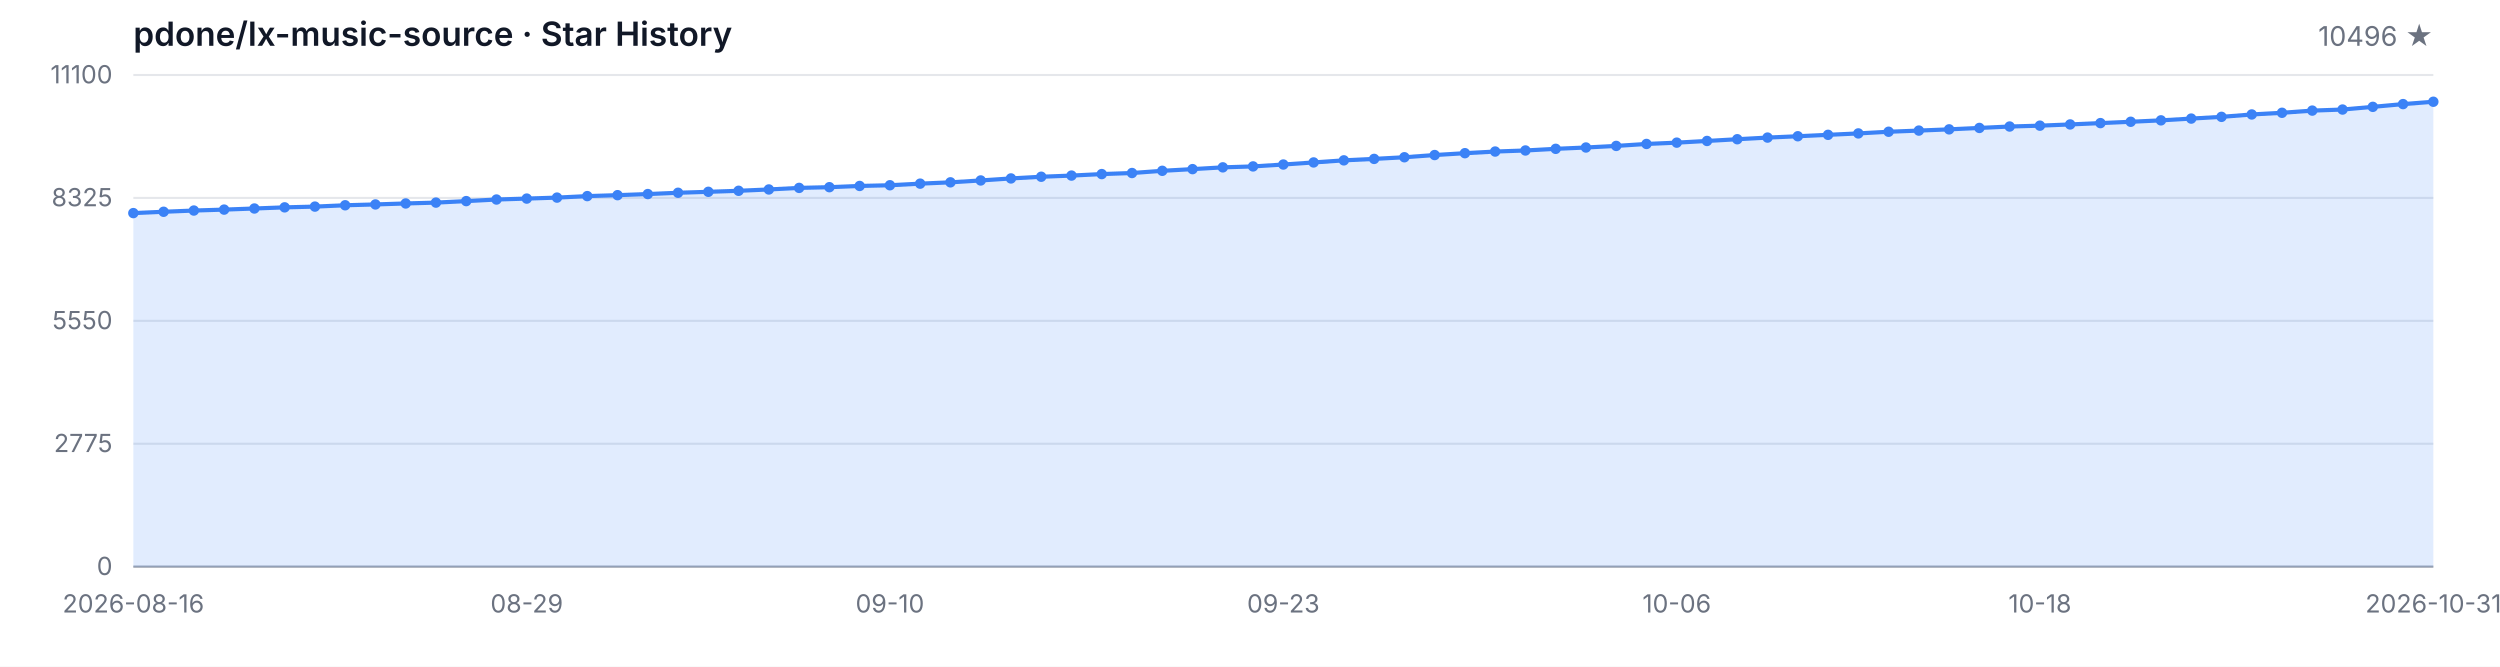
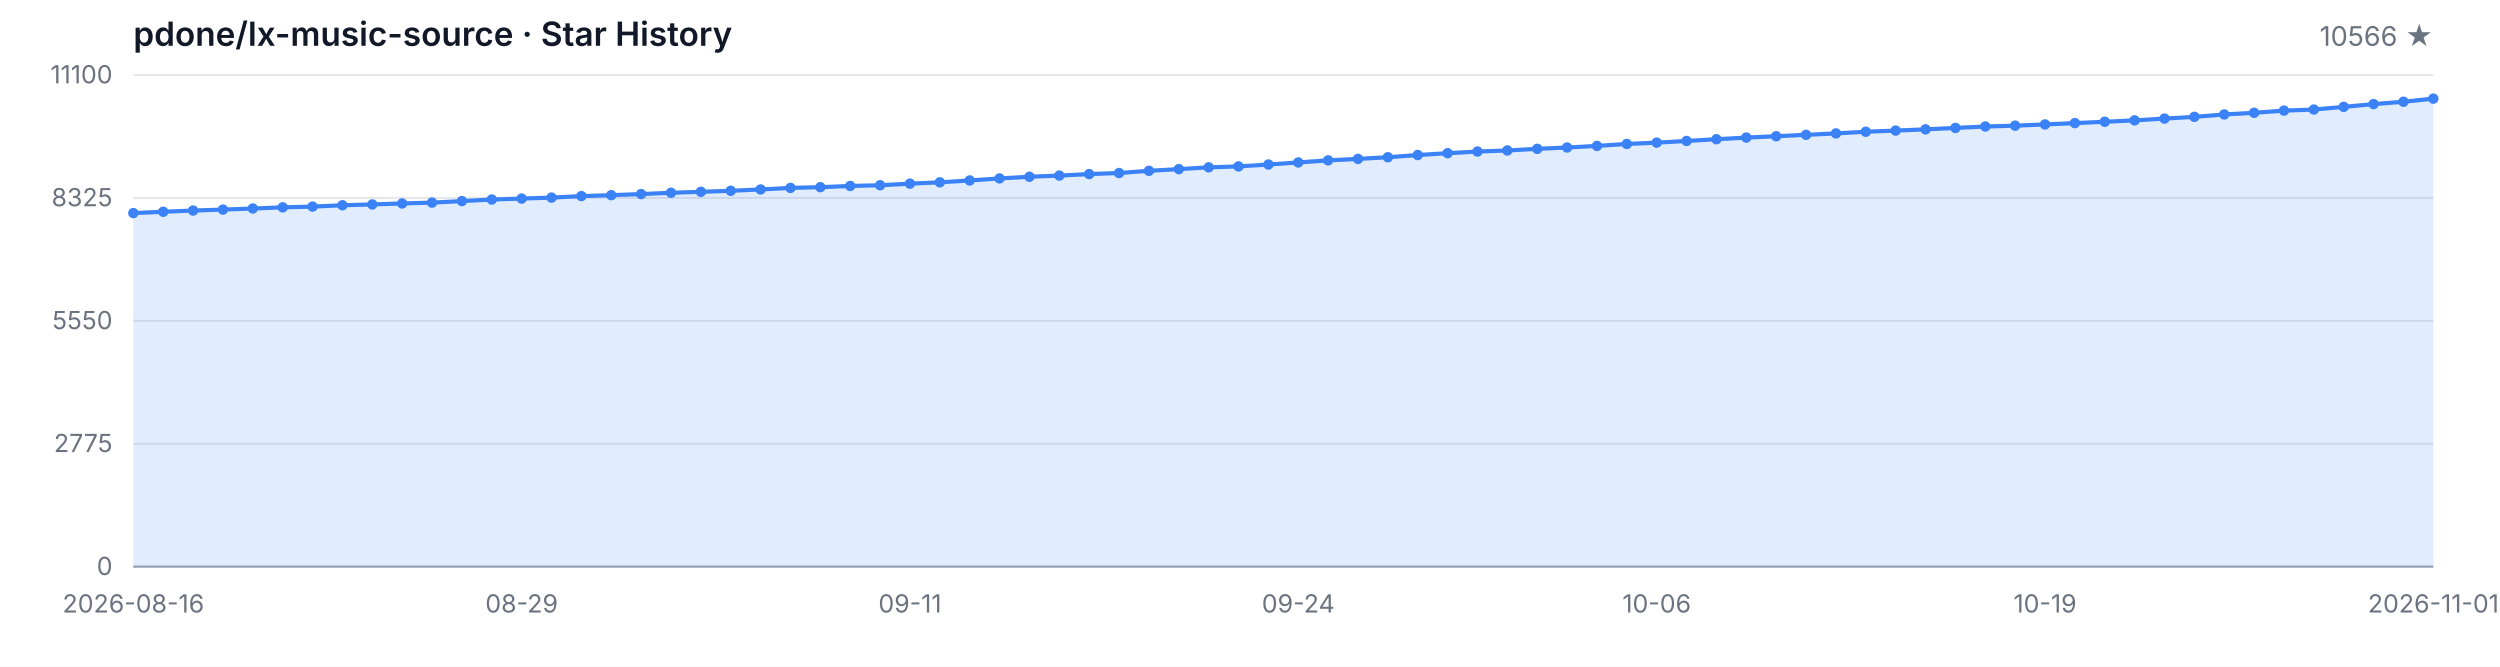
<svg xmlns="http://www.w3.org/2000/svg" width="1200" height="320" viewBox="0 0 1200 320" role="img" aria-label="Star History">
  <style>
  .bg { fill: #ffffff; }
  .grid { stroke: #e5e7eb; stroke-width: 1; }
  .axis { stroke: #9ca3af; stroke-width: 1; }
  .area { fill: rgba(59, 130, 246, 0.15); }
  .line { fill: none; stroke: #3b82f6; stroke-width: 2; stroke-linejoin: round; stroke-linecap: round; }
  .dot { fill: #3b82f6; }
  .tlabel { fill: #6b7280; font-family: -apple-system, BlinkMacSystemFont, 'Segoe UI', sans-serif; font-size: 12px; }
  .title { fill: #111827; font-family: -apple-system, BlinkMacSystemFont, 'Segoe UI', sans-serif; font-size: 16px; font-weight: 600; }
  .subtitle { fill: #6b7280; font-family: -apple-system, BlinkMacSystemFont, 'Segoe UI', sans-serif; font-size: 13px; }
  @media (prefers-color-scheme: dark) {
    .bg { fill: #0d1117; }
    .grid { stroke: #21262d; }
    .axis { stroke: #484f58; }
    .area { fill: rgba(58, 132, 255, 0.18); }
    .line { stroke: #58a6ff; }
    .dot { fill: #58a6ff; }
    .tlabel { fill: #8b949e; }
    .title { fill: #c9d1d9; }
    .subtitle { fill: #8b949e; }
  }
</style>
  <rect class="bg" width="1200" height="320" />
  <text class="title" x="64" y="22">pdone/lx-music-source · Star History</text>
-   <text class="subtitle" x="1168" y="22" text-anchor="end">10496 ★</text>
+   <text class="subtitle" x="1168" y="22" text-anchor="end">10566 ★</text>
  <line class="grid" x1="64" y1="272.00" x2="1168" y2="272.00" />
  <line class="grid" x1="64" y1="213.00" x2="1168" y2="213.00" />
  <line class="grid" x1="64" y1="154.00" x2="1168" y2="154.00" />
  <line class="grid" x1="64" y1="95.00" x2="1168" y2="95.00" />
  <line class="grid" x1="64" y1="36.00" x2="1168" y2="36.00" />
  <text class="tlabel" x="54" y="276.00" text-anchor="end">0</text>
  <text class="tlabel" x="54" y="217.00" text-anchor="end">2775</text>
  <text class="tlabel" x="54" y="158.00" text-anchor="end">5550</text>
  <text class="tlabel" x="54" y="99.00" text-anchor="end">8325</text>
  <text class="tlabel" x="54" y="40.00" text-anchor="end">11100</text>
  <line class="axis" x1="64" y1="272" x2="1168" y2="272" />
-   <path class="area" d="M 64.00 272.00 L 64.00 102.29 L 78.53 101.65 L 93.05 101.06 L 107.58 100.61 L 122.11 100.08 L 136.63 99.53 L 151.16 99.17 L 165.68 98.53 L 180.21 98.13 L 194.74 97.66 L 209.26 97.25 L 223.79 96.53 L 238.32 95.77 L 252.84 95.32 L 267.37 94.85 L 281.89 94.13 L 296.42 93.68 L 310.95 93.15 L 325.47 92.53 L 340.00 92.07 L 354.53 91.58 L 369.05 90.94 L 383.58 90.19 L 398.11 89.85 L 412.63 89.26 L 427.16 88.92 L 441.68 88.15 L 456.21 87.52 L 470.74 86.62 L 485.26 85.65 L 499.79 84.84 L 514.32 84.28 L 528.84 83.56 L 543.37 83.05 L 557.89 81.99 L 572.42 81.18 L 586.95 80.33 L 601.47 79.88 L 616.00 78.97 L 630.53 77.97 L 645.05 76.97 L 659.58 76.27 L 674.11 75.48 L 688.63 74.42 L 703.16 73.53 L 717.68 72.74 L 732.21 72.23 L 746.74 71.44 L 761.26 70.80 L 775.79 70.04 L 790.32 69.10 L 804.84 68.47 L 819.37 67.66 L 833.89 66.83 L 848.42 66.04 L 862.95 65.40 L 877.47 64.72 L 892.00 64.04 L 906.53 63.24 L 921.05 62.68 L 935.58 62.09 L 950.11 61.41 L 964.63 60.73 L 979.16 60.32 L 993.68 59.73 L 1008.21 59.09 L 1022.74 58.45 L 1037.26 57.77 L 1051.79 56.92 L 1066.32 56.09 L 1080.84 54.94 L 1095.37 54.14 L 1109.89 53.09 L 1124.42 52.58 L 1138.95 51.29 L 1153.47 49.97 L 1168.00 48.84 L 1168.00 272.00 Z" />
-   <path class="line" d="M 64.00 102.29 L 78.53 101.65 L 93.05 101.06 L 107.58 100.61 L 122.11 100.08 L 136.63 99.53 L 151.16 99.17 L 165.68 98.53 L 180.21 98.13 L 194.74 97.66 L 209.26 97.25 L 223.79 96.53 L 238.32 95.77 L 252.84 95.32 L 267.37 94.85 L 281.89 94.13 L 296.42 93.68 L 310.95 93.15 L 325.47 92.53 L 340.00 92.07 L 354.53 91.58 L 369.05 90.94 L 383.58 90.19 L 398.11 89.85 L 412.63 89.26 L 427.16 88.92 L 441.68 88.15 L 456.21 87.52 L 470.74 86.62 L 485.26 85.65 L 499.79 84.84 L 514.32 84.28 L 528.84 83.56 L 543.37 83.05 L 557.89 81.99 L 572.42 81.18 L 586.95 80.33 L 601.47 79.88 L 616.00 78.97 L 630.53 77.97 L 645.05 76.97 L 659.58 76.27 L 674.11 75.48 L 688.63 74.42 L 703.16 73.53 L 717.68 72.74 L 732.21 72.23 L 746.74 71.44 L 761.26 70.80 L 775.79 70.04 L 790.32 69.10 L 804.84 68.47 L 819.37 67.66 L 833.89 66.83 L 848.42 66.04 L 862.95 65.40 L 877.47 64.72 L 892.00 64.04 L 906.53 63.24 L 921.05 62.68 L 935.58 62.09 L 950.11 61.41 L 964.63 60.73 L 979.16 60.32 L 993.68 59.73 L 1008.21 59.09 L 1022.74 58.45 L 1037.26 57.77 L 1051.79 56.92 L 1066.32 56.09 L 1080.84 54.94 L 1095.37 54.14 L 1109.89 53.09 L 1124.42 52.58 L 1138.95 51.29 L 1153.47 49.97 L 1168.00 48.84" />
+   <path class="area" d="M 64.00 272.00 L 64.00 102.29 L 78.34 101.65 L 92.68 101.06 L 107.01 100.61 L 121.35 100.08 L 135.69 99.53 L 150.03 99.17 L 164.36 98.53 L 178.70 98.13 L 193.04 97.66 L 207.38 97.25 L 221.71 96.53 L 236.05 95.77 L 250.39 95.32 L 264.73 94.85 L 279.06 94.13 L 293.40 93.68 L 307.74 93.15 L 322.08 92.53 L 336.42 92.07 L 350.75 91.58 L 365.09 90.94 L 379.43 90.19 L 393.77 89.85 L 408.10 89.26 L 422.44 88.92 L 436.78 88.15 L 451.12 87.52 L 465.45 86.62 L 479.79 85.65 L 494.13 84.84 L 508.47 84.28 L 522.81 83.56 L 537.14 83.05 L 551.48 81.99 L 565.82 81.18 L 580.16 80.33 L 594.49 79.88 L 608.83 78.97 L 623.17 77.97 L 637.51 76.97 L 651.84 76.27 L 666.18 75.48 L 680.52 74.42 L 694.86 73.53 L 709.19 72.74 L 723.53 72.23 L 737.87 71.44 L 752.21 70.80 L 766.55 70.04 L 780.88 69.10 L 795.22 68.47 L 809.56 67.66 L 823.90 66.83 L 838.23 66.04 L 852.57 65.40 L 866.91 64.72 L 881.25 64.04 L 895.58 63.24 L 909.92 62.68 L 924.26 62.09 L 938.60 61.41 L 952.94 60.73 L 967.27 60.32 L 981.61 59.73 L 995.95 59.09 L 1010.29 58.45 L 1024.62 57.77 L 1038.96 56.92 L 1053.30 56.09 L 1067.64 54.94 L 1081.97 54.14 L 1096.31 53.09 L 1110.65 52.58 L 1124.99 51.29 L 1139.32 49.97 L 1153.66 48.84 L 1168.00 47.35 L 1168.00 272.00 Z" />
+   <path class="line" d="M 64.00 102.29 L 78.34 101.65 L 92.68 101.06 L 107.01 100.61 L 121.35 100.08 L 135.69 99.53 L 150.03 99.17 L 164.36 98.53 L 178.70 98.13 L 193.04 97.66 L 207.38 97.25 L 221.71 96.53 L 236.05 95.77 L 250.39 95.32 L 264.73 94.85 L 279.06 94.13 L 293.40 93.68 L 307.74 93.15 L 322.08 92.53 L 336.42 92.07 L 350.75 91.58 L 365.09 90.94 L 379.43 90.19 L 393.77 89.85 L 408.10 89.26 L 422.44 88.92 L 436.78 88.15 L 451.12 87.52 L 465.45 86.62 L 479.79 85.65 L 494.13 84.84 L 508.47 84.28 L 522.81 83.56 L 537.14 83.05 L 551.48 81.99 L 565.82 81.18 L 580.16 80.33 L 594.49 79.88 L 608.83 78.97 L 623.17 77.97 L 637.51 76.97 L 651.84 76.27 L 666.18 75.48 L 680.52 74.42 L 694.86 73.53 L 709.19 72.74 L 723.53 72.23 L 737.87 71.44 L 752.21 70.80 L 766.55 70.04 L 780.88 69.10 L 795.22 68.47 L 809.56 67.66 L 823.90 66.83 L 838.23 66.04 L 852.57 65.40 L 866.91 64.72 L 881.25 64.04 L 895.58 63.24 L 909.92 62.68 L 924.26 62.09 L 938.60 61.41 L 952.94 60.73 L 967.27 60.32 L 981.61 59.73 L 995.95 59.09 L 1010.29 58.45 L 1024.62 57.77 L 1038.96 56.92 L 1053.30 56.09 L 1067.64 54.94 L 1081.97 54.14 L 1096.31 53.09 L 1110.65 52.58 L 1124.99 51.29 L 1139.32 49.97 L 1153.66 48.84 L 1168.00 47.35" />
  <circle class="dot" cx="64.00" cy="102.29" r="2.5" />
-   <circle class="dot" cx="78.53" cy="101.65" r="2.5" />
-   <circle class="dot" cx="93.05" cy="101.06" r="2.5" />
-   <circle class="dot" cx="107.58" cy="100.61" r="2.5" />
-   <circle class="dot" cx="122.11" cy="100.08" r="2.5" />
-   <circle class="dot" cx="136.63" cy="99.53" r="2.5" />
-   <circle class="dot" cx="151.16" cy="99.17" r="2.5" />
-   <circle class="dot" cx="165.68" cy="98.53" r="2.5" />
-   <circle class="dot" cx="180.21" cy="98.13" r="2.5" />
-   <circle class="dot" cx="194.74" cy="97.66" r="2.5" />
-   <circle class="dot" cx="209.26" cy="97.25" r="2.5" />
-   <circle class="dot" cx="223.79" cy="96.53" r="2.5" />
-   <circle class="dot" cx="238.32" cy="95.77" r="2.5" />
-   <circle class="dot" cx="252.84" cy="95.32" r="2.5" />
-   <circle class="dot" cx="267.37" cy="94.85" r="2.5" />
-   <circle class="dot" cx="281.89" cy="94.13" r="2.5" />
-   <circle class="dot" cx="296.42" cy="93.68" r="2.5" />
-   <circle class="dot" cx="310.95" cy="93.15" r="2.5" />
-   <circle class="dot" cx="325.47" cy="92.53" r="2.5" />
-   <circle class="dot" cx="340.00" cy="92.07" r="2.5" />
-   <circle class="dot" cx="354.53" cy="91.58" r="2.5" />
-   <circle class="dot" cx="369.05" cy="90.94" r="2.5" />
-   <circle class="dot" cx="383.58" cy="90.19" r="2.5" />
-   <circle class="dot" cx="398.11" cy="89.85" r="2.5" />
-   <circle class="dot" cx="412.63" cy="89.26" r="2.5" />
-   <circle class="dot" cx="427.16" cy="88.92" r="2.5" />
-   <circle class="dot" cx="441.68" cy="88.15" r="2.5" />
-   <circle class="dot" cx="456.21" cy="87.52" r="2.5" />
-   <circle class="dot" cx="470.74" cy="86.62" r="2.5" />
-   <circle class="dot" cx="485.26" cy="85.65" r="2.5" />
-   <circle class="dot" cx="499.79" cy="84.84" r="2.5" />
-   <circle class="dot" cx="514.32" cy="84.28" r="2.5" />
-   <circle class="dot" cx="528.84" cy="83.56" r="2.5" />
-   <circle class="dot" cx="543.37" cy="83.05" r="2.5" />
-   <circle class="dot" cx="557.89" cy="81.99" r="2.5" />
-   <circle class="dot" cx="572.42" cy="81.18" r="2.5" />
-   <circle class="dot" cx="586.95" cy="80.33" r="2.5" />
-   <circle class="dot" cx="601.47" cy="79.88" r="2.5" />
-   <circle class="dot" cx="616.00" cy="78.97" r="2.5" />
-   <circle class="dot" cx="630.53" cy="77.97" r="2.5" />
-   <circle class="dot" cx="645.05" cy="76.97" r="2.5" />
-   <circle class="dot" cx="659.58" cy="76.27" r="2.5" />
-   <circle class="dot" cx="674.11" cy="75.48" r="2.5" />
-   <circle class="dot" cx="688.63" cy="74.42" r="2.5" />
-   <circle class="dot" cx="703.16" cy="73.53" r="2.5" />
-   <circle class="dot" cx="717.68" cy="72.74" r="2.5" />
-   <circle class="dot" cx="732.21" cy="72.23" r="2.5" />
-   <circle class="dot" cx="746.74" cy="71.44" r="2.5" />
-   <circle class="dot" cx="761.26" cy="70.80" r="2.5" />
-   <circle class="dot" cx="775.79" cy="70.04" r="2.5" />
-   <circle class="dot" cx="790.32" cy="69.10" r="2.5" />
-   <circle class="dot" cx="804.84" cy="68.47" r="2.5" />
-   <circle class="dot" cx="819.37" cy="67.66" r="2.5" />
-   <circle class="dot" cx="833.89" cy="66.83" r="2.5" />
-   <circle class="dot" cx="848.42" cy="66.04" r="2.5" />
-   <circle class="dot" cx="862.95" cy="65.40" r="2.5" />
-   <circle class="dot" cx="877.47" cy="64.72" r="2.5" />
-   <circle class="dot" cx="892.00" cy="64.04" r="2.5" />
-   <circle class="dot" cx="906.53" cy="63.24" r="2.5" />
-   <circle class="dot" cx="921.05" cy="62.68" r="2.5" />
-   <circle class="dot" cx="935.58" cy="62.09" r="2.5" />
-   <circle class="dot" cx="950.11" cy="61.41" r="2.5" />
-   <circle class="dot" cx="964.63" cy="60.73" r="2.5" />
-   <circle class="dot" cx="979.16" cy="60.32" r="2.5" />
-   <circle class="dot" cx="993.68" cy="59.73" r="2.5" />
-   <circle class="dot" cx="1008.21" cy="59.09" r="2.5" />
-   <circle class="dot" cx="1022.74" cy="58.45" r="2.5" />
-   <circle class="dot" cx="1037.26" cy="57.77" r="2.5" />
-   <circle class="dot" cx="1051.79" cy="56.92" r="2.5" />
-   <circle class="dot" cx="1066.32" cy="56.09" r="2.5" />
-   <circle class="dot" cx="1080.84" cy="54.94" r="2.5" />
-   <circle class="dot" cx="1095.37" cy="54.14" r="2.5" />
-   <circle class="dot" cx="1109.89" cy="53.09" r="2.5" />
-   <circle class="dot" cx="1124.42" cy="52.58" r="2.5" />
-   <circle class="dot" cx="1138.95" cy="51.29" r="2.5" />
-   <circle class="dot" cx="1153.47" cy="49.97" r="2.5" />
-   <circle class="dot" cx="1168.00" cy="48.84" r="2.5" />
+   <circle class="dot" cx="78.34" cy="101.65" r="2.5" />
+   <circle class="dot" cx="92.68" cy="101.06" r="2.5" />
+   <circle class="dot" cx="107.01" cy="100.61" r="2.5" />
+   <circle class="dot" cx="121.35" cy="100.08" r="2.5" />
+   <circle class="dot" cx="135.69" cy="99.53" r="2.5" />
+   <circle class="dot" cx="150.03" cy="99.17" r="2.5" />
+   <circle class="dot" cx="164.36" cy="98.53" r="2.5" />
+   <circle class="dot" cx="178.70" cy="98.13" r="2.5" />
+   <circle class="dot" cx="193.04" cy="97.66" r="2.5" />
+   <circle class="dot" cx="207.38" cy="97.25" r="2.5" />
+   <circle class="dot" cx="221.71" cy="96.53" r="2.5" />
+   <circle class="dot" cx="236.05" cy="95.77" r="2.5" />
+   <circle class="dot" cx="250.39" cy="95.32" r="2.5" />
+   <circle class="dot" cx="264.73" cy="94.85" r="2.5" />
+   <circle class="dot" cx="279.06" cy="94.13" r="2.5" />
+   <circle class="dot" cx="293.40" cy="93.68" r="2.5" />
+   <circle class="dot" cx="307.74" cy="93.15" r="2.5" />
+   <circle class="dot" cx="322.08" cy="92.53" r="2.5" />
+   <circle class="dot" cx="336.42" cy="92.07" r="2.5" />
+   <circle class="dot" cx="350.75" cy="91.58" r="2.5" />
+   <circle class="dot" cx="365.09" cy="90.94" r="2.5" />
+   <circle class="dot" cx="379.43" cy="90.19" r="2.5" />
+   <circle class="dot" cx="393.77" cy="89.85" r="2.5" />
+   <circle class="dot" cx="408.10" cy="89.26" r="2.5" />
+   <circle class="dot" cx="422.44" cy="88.92" r="2.5" />
+   <circle class="dot" cx="436.78" cy="88.15" r="2.5" />
+   <circle class="dot" cx="451.12" cy="87.52" r="2.5" />
+   <circle class="dot" cx="465.45" cy="86.62" r="2.5" />
+   <circle class="dot" cx="479.79" cy="85.65" r="2.5" />
+   <circle class="dot" cx="494.13" cy="84.84" r="2.5" />
+   <circle class="dot" cx="508.47" cy="84.28" r="2.5" />
+   <circle class="dot" cx="522.81" cy="83.56" r="2.5" />
+   <circle class="dot" cx="537.14" cy="83.05" r="2.5" />
+   <circle class="dot" cx="551.48" cy="81.99" r="2.5" />
+   <circle class="dot" cx="565.82" cy="81.18" r="2.5" />
+   <circle class="dot" cx="580.16" cy="80.33" r="2.5" />
+   <circle class="dot" cx="594.49" cy="79.88" r="2.5" />
+   <circle class="dot" cx="608.83" cy="78.97" r="2.5" />
+   <circle class="dot" cx="623.17" cy="77.97" r="2.5" />
+   <circle class="dot" cx="637.51" cy="76.97" r="2.5" />
+   <circle class="dot" cx="651.84" cy="76.27" r="2.5" />
+   <circle class="dot" cx="666.18" cy="75.48" r="2.5" />
+   <circle class="dot" cx="680.52" cy="74.42" r="2.5" />
+   <circle class="dot" cx="694.86" cy="73.53" r="2.5" />
+   <circle class="dot" cx="709.19" cy="72.74" r="2.5" />
+   <circle class="dot" cx="723.53" cy="72.23" r="2.5" />
+   <circle class="dot" cx="737.87" cy="71.44" r="2.5" />
+   <circle class="dot" cx="752.21" cy="70.80" r="2.5" />
+   <circle class="dot" cx="766.55" cy="70.04" r="2.5" />
+   <circle class="dot" cx="780.88" cy="69.10" r="2.5" />
+   <circle class="dot" cx="795.22" cy="68.47" r="2.5" />
+   <circle class="dot" cx="809.56" cy="67.66" r="2.5" />
+   <circle class="dot" cx="823.90" cy="66.83" r="2.5" />
+   <circle class="dot" cx="838.23" cy="66.04" r="2.5" />
+   <circle class="dot" cx="852.57" cy="65.40" r="2.5" />
+   <circle class="dot" cx="866.91" cy="64.72" r="2.5" />
+   <circle class="dot" cx="881.25" cy="64.04" r="2.5" />
+   <circle class="dot" cx="895.58" cy="63.24" r="2.5" />
+   <circle class="dot" cx="909.92" cy="62.68" r="2.5" />
+   <circle class="dot" cx="924.26" cy="62.09" r="2.5" />
+   <circle class="dot" cx="938.60" cy="61.41" r="2.5" />
+   <circle class="dot" cx="952.94" cy="60.73" r="2.5" />
+   <circle class="dot" cx="967.27" cy="60.32" r="2.5" />
+   <circle class="dot" cx="981.61" cy="59.73" r="2.5" />
+   <circle class="dot" cx="995.95" cy="59.09" r="2.5" />
+   <circle class="dot" cx="1010.29" cy="58.45" r="2.5" />
+   <circle class="dot" cx="1024.62" cy="57.77" r="2.5" />
+   <circle class="dot" cx="1038.96" cy="56.92" r="2.5" />
+   <circle class="dot" cx="1053.30" cy="56.09" r="2.5" />
+   <circle class="dot" cx="1067.64" cy="54.94" r="2.5" />
+   <circle class="dot" cx="1081.97" cy="54.14" r="2.5" />
+   <circle class="dot" cx="1096.31" cy="53.09" r="2.5" />
+   <circle class="dot" cx="1110.65" cy="52.58" r="2.5" />
+   <circle class="dot" cx="1124.99" cy="51.29" r="2.5" />
+   <circle class="dot" cx="1139.32" cy="49.97" r="2.5" />
+   <circle class="dot" cx="1153.66" cy="48.84" r="2.5" />
+   <circle class="dot" cx="1168.00" cy="47.35" r="2.5" />
  <text class="tlabel" x="64.00" y="294" text-anchor="middle">2026-08-16</text>
-   <text class="tlabel" x="252.84" y="294" text-anchor="middle">08-29</text>
-   <text class="tlabel" x="427.16" y="294" text-anchor="middle">09-10</text>
-   <text class="tlabel" x="616.00" y="294" text-anchor="middle">09-23</text>
-   <text class="tlabel" x="804.84" y="294" text-anchor="middle">10-06</text>
-   <text class="tlabel" x="979.16" y="294" text-anchor="middle">10-18</text>
-   <text class="tlabel" x="1168.00" y="294" text-anchor="middle">2026-10-31</text>
+   <text class="tlabel" x="250.39" y="294" text-anchor="middle">08-29</text>
+   <text class="tlabel" x="436.78" y="294" text-anchor="middle">09-11</text>
+   <text class="tlabel" x="623.17" y="294" text-anchor="middle">09-24</text>
+   <text class="tlabel" x="795.22" y="294" text-anchor="middle">10-06</text>
+   <text class="tlabel" x="981.61" y="294" text-anchor="middle">10-19</text>
+   <text class="tlabel" x="1168.00" y="294" text-anchor="middle">2026-11-01</text>
</svg>
